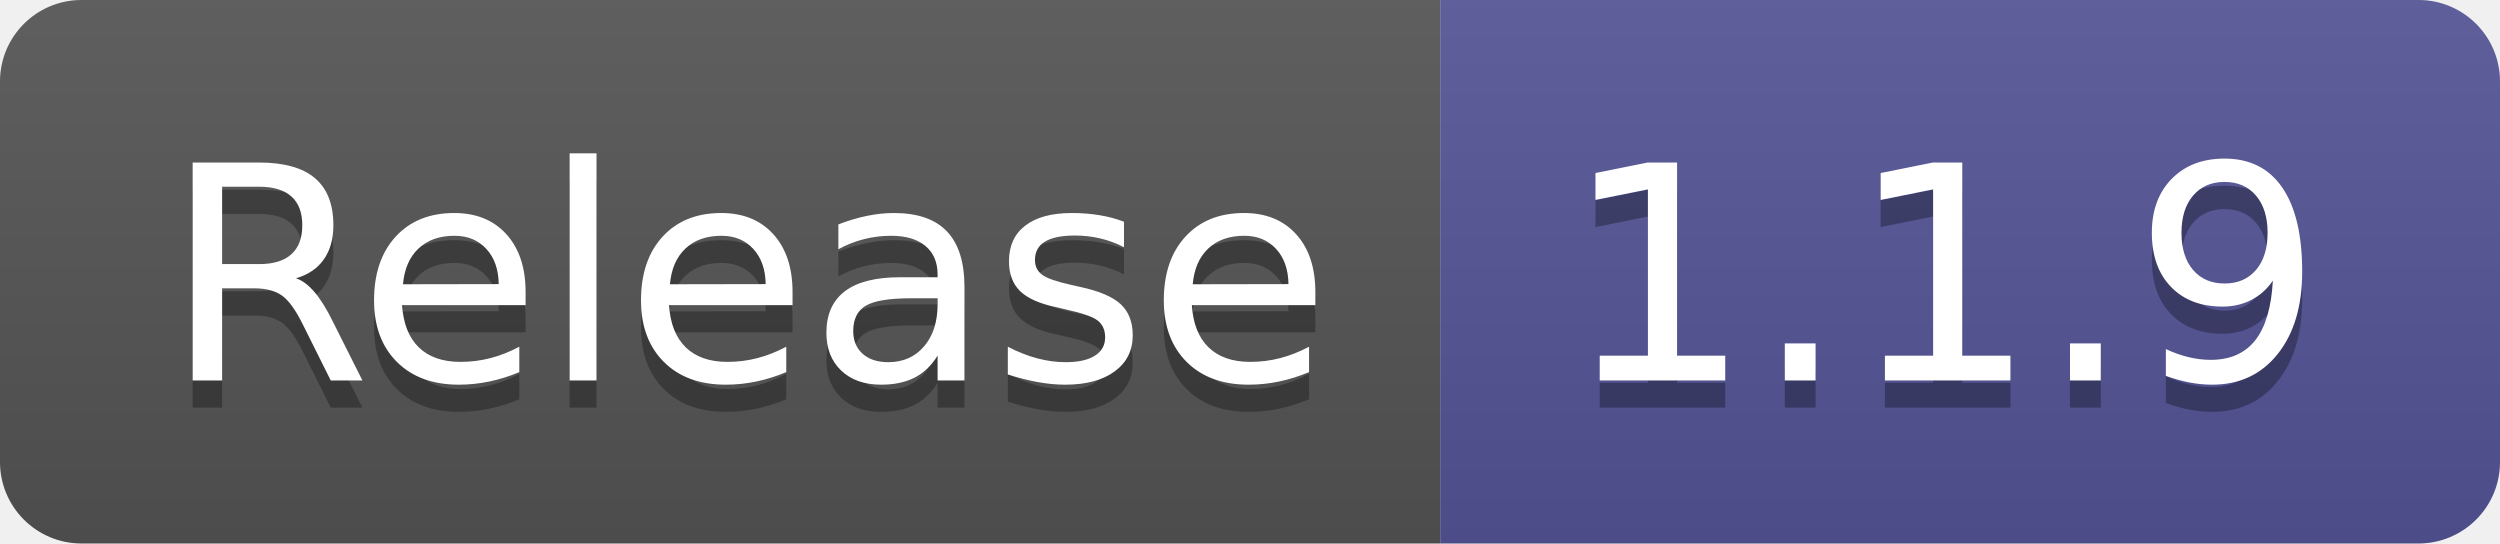
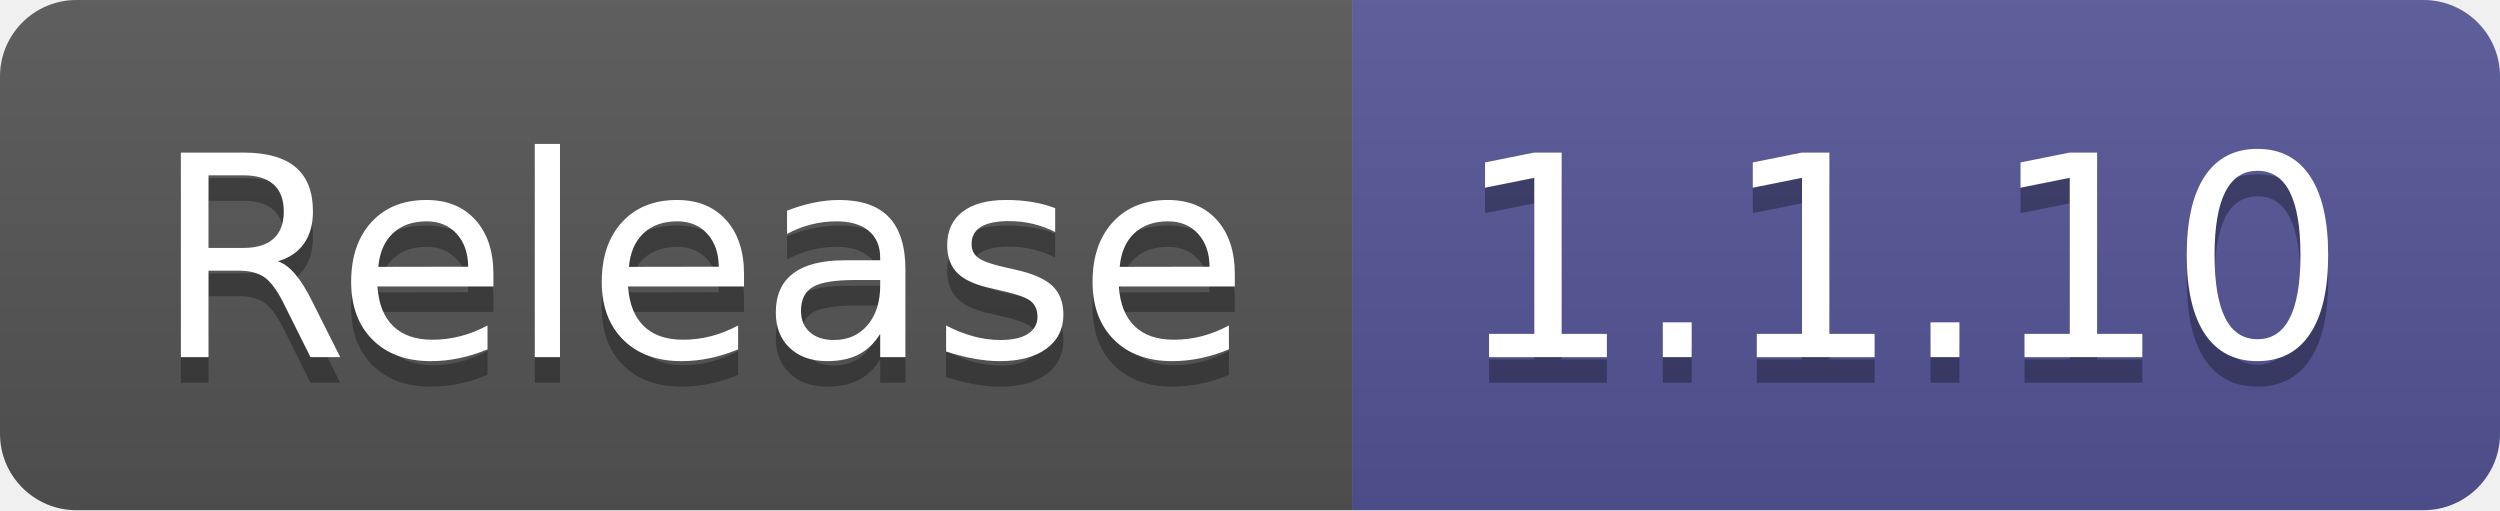
- <svg xmlns="http://www.w3.org/2000/svg" width="92" height="20" role="img" aria-label="Release: 1.1.9">
+ <svg xmlns="http://www.w3.org/2000/svg" width="98" height="20" role="img" aria-label="Release: 1.1.10">
  <linearGradient id="s" x2="0" y2="100%">
    <stop offset="0" stop-color="#bbb" stop-opacity=".1" />
    <stop offset="1" stop-opacity=".1" />
  </linearGradient>
  <clipPath id="r">
-     <rect width="92" height="20" rx="3" fill="#fff" />
+     <rect width="98" height="20" rx="3" fill="#fff" />
  </clipPath>
  <g clip-path="url(#r)">
    <rect width="53" height="20" fill="#555" />
-     <rect x="53" width="39" height="20" fill="#535597" />
-     <rect width="92" height="20" fill="url(#s)" />
+     <rect x="53" width="45" height="20" fill="#535597" />
+     <rect width="98" height="20" fill="url(#s)" />
  </g>
  <g fill="#fff" text-anchor="middle" font-family="Verdana,Geneva,DejaVu Sans,sans-serif" text-rendering="geometricPrecision" font-size="110">
    <text aria-hidden="true" x="275" y="150" fill="#010101" fill-opacity=".3" transform="scale(.1)" textLength="430">Release</text>
    <text x="275" y="140" transform="scale(.1)" fill="#fff" textLength="430">Release</text>
-     <text aria-hidden="true" x="715" y="150" fill="#010101" fill-opacity=".3" transform="scale(.1)" textLength="290">1.1.9</text>
-     <text x="715" y="140" transform="scale(.1)" fill="#fff" textLength="290">1.1.9</text>
+     <text aria-hidden="true" x="745" y="150" fill="#010101" fill-opacity=".3" transform="scale(.1)" textLength="350">1.1.10</text>
+     <text x="745" y="140" transform="scale(.1)" fill="#fff" textLength="350">1.1.10</text>
  </g>
</svg>
